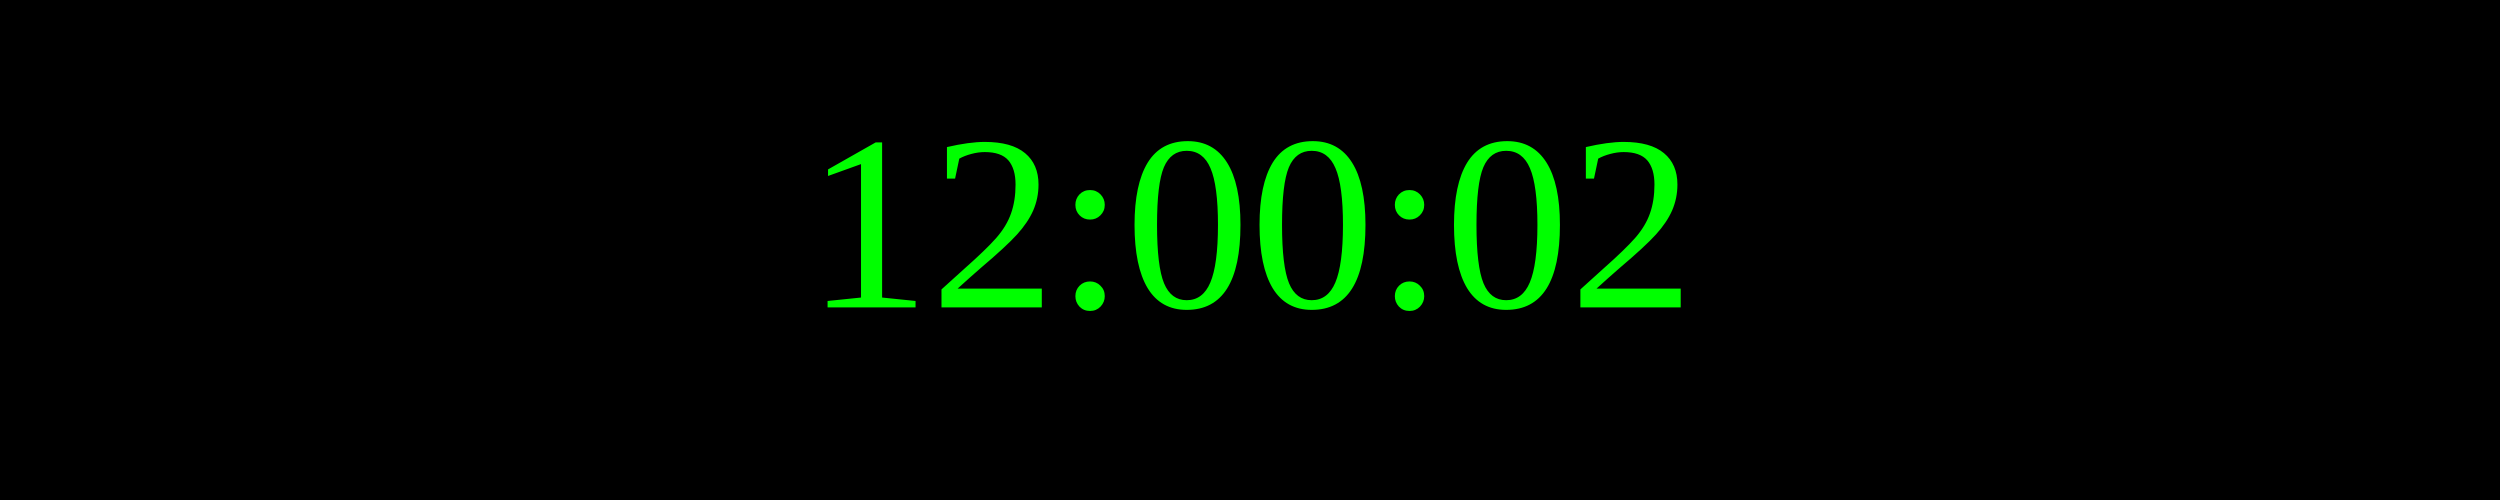
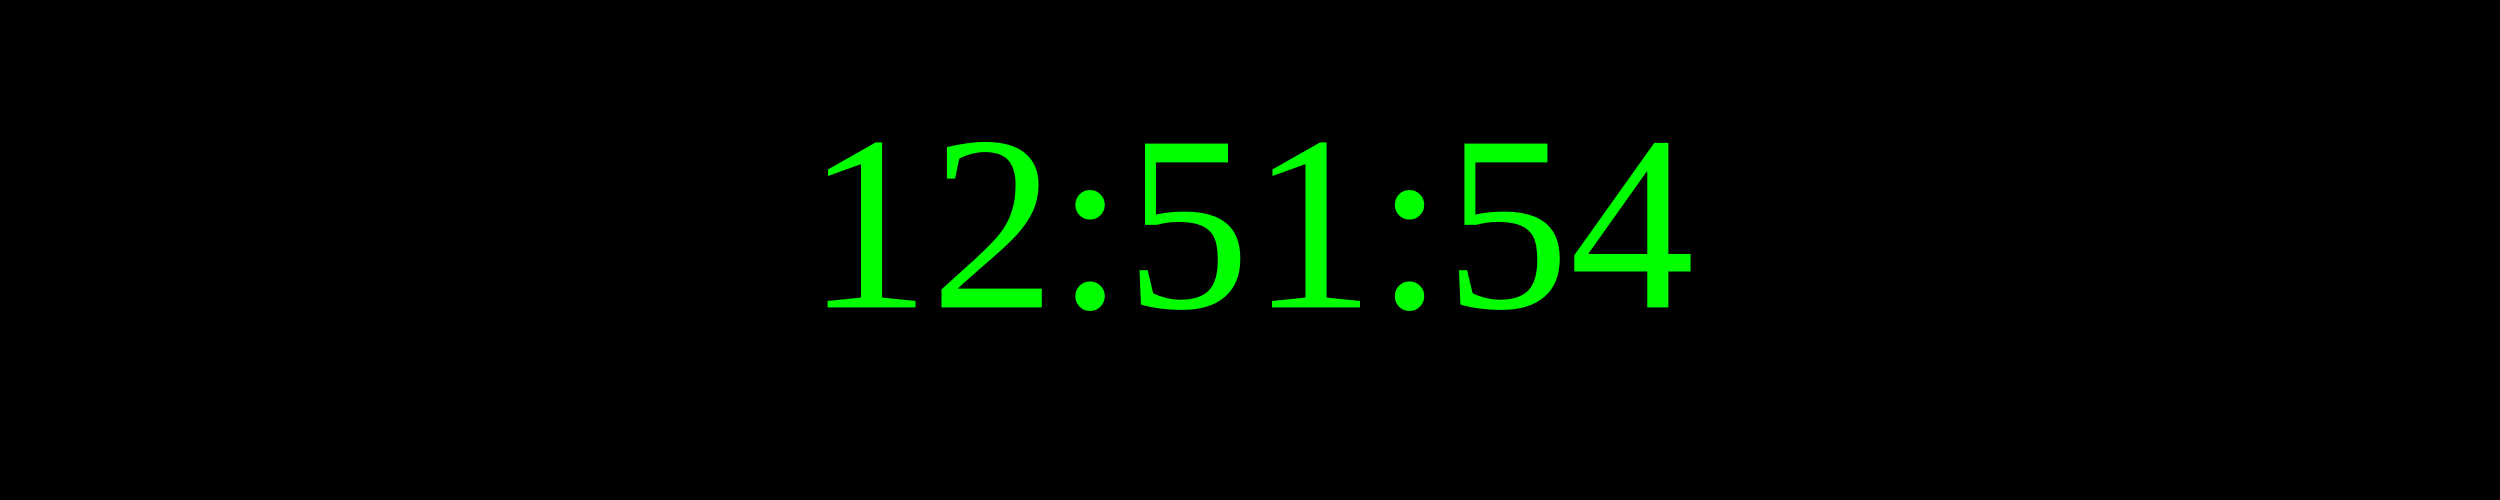
<svg xmlns="http://www.w3.org/2000/svg" width="250" height="50">
  <rect width="100%" height="100%" fill="black" />
  <text x="50%" y="50%" font-size="25" fill="lime" text-anchor="middle" dominant-baseline="middle">
- 12:00:02
+ 12:51:54
</text>
</svg>
